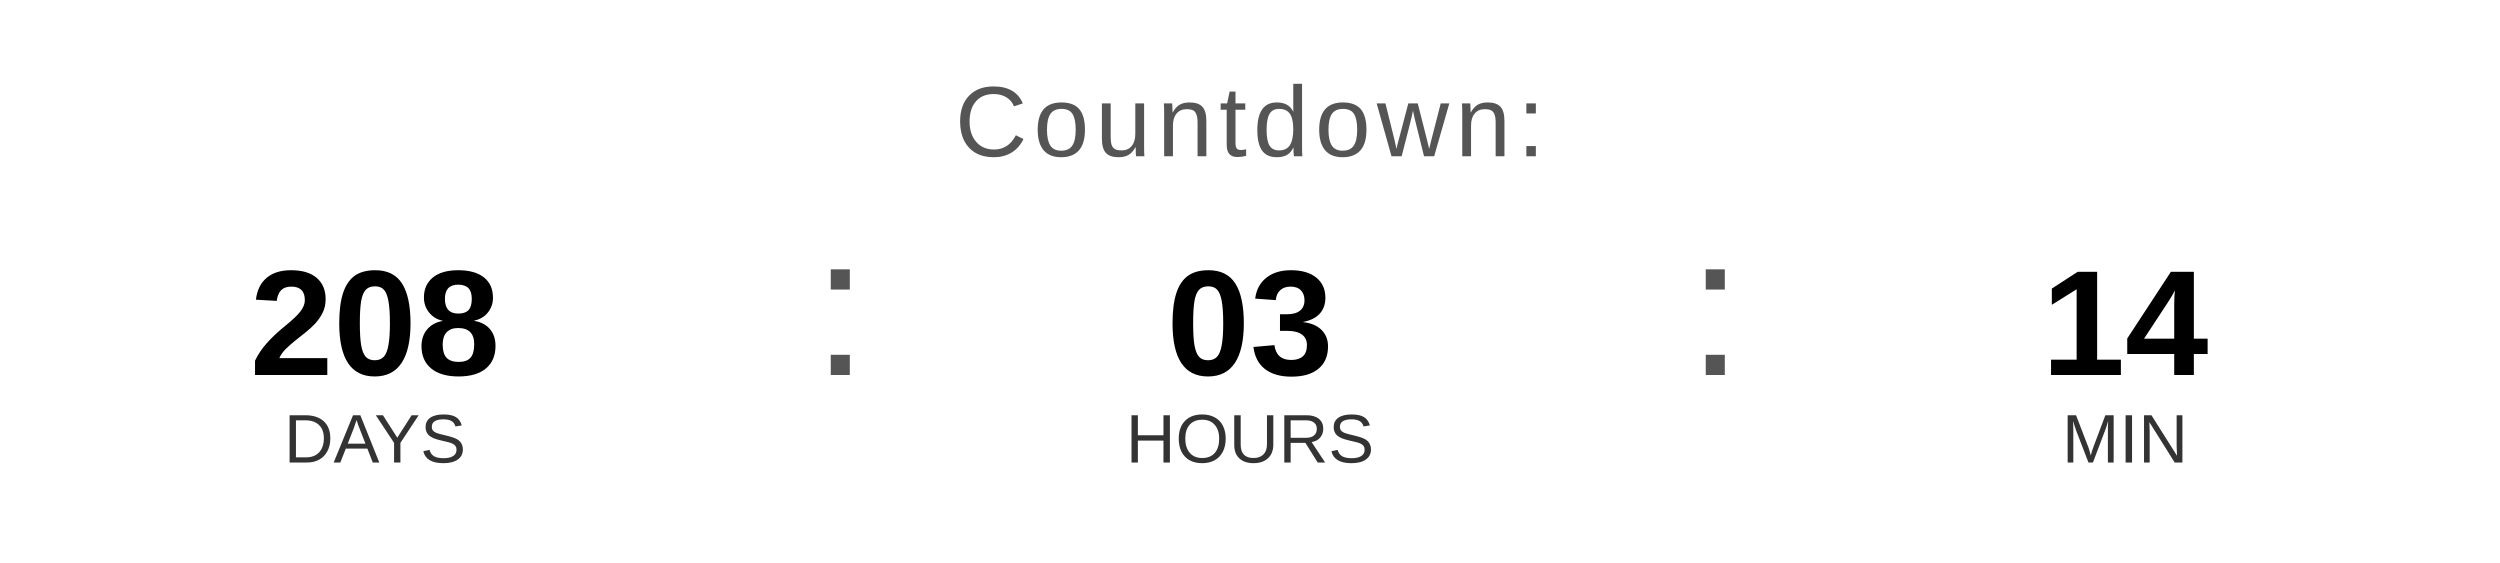
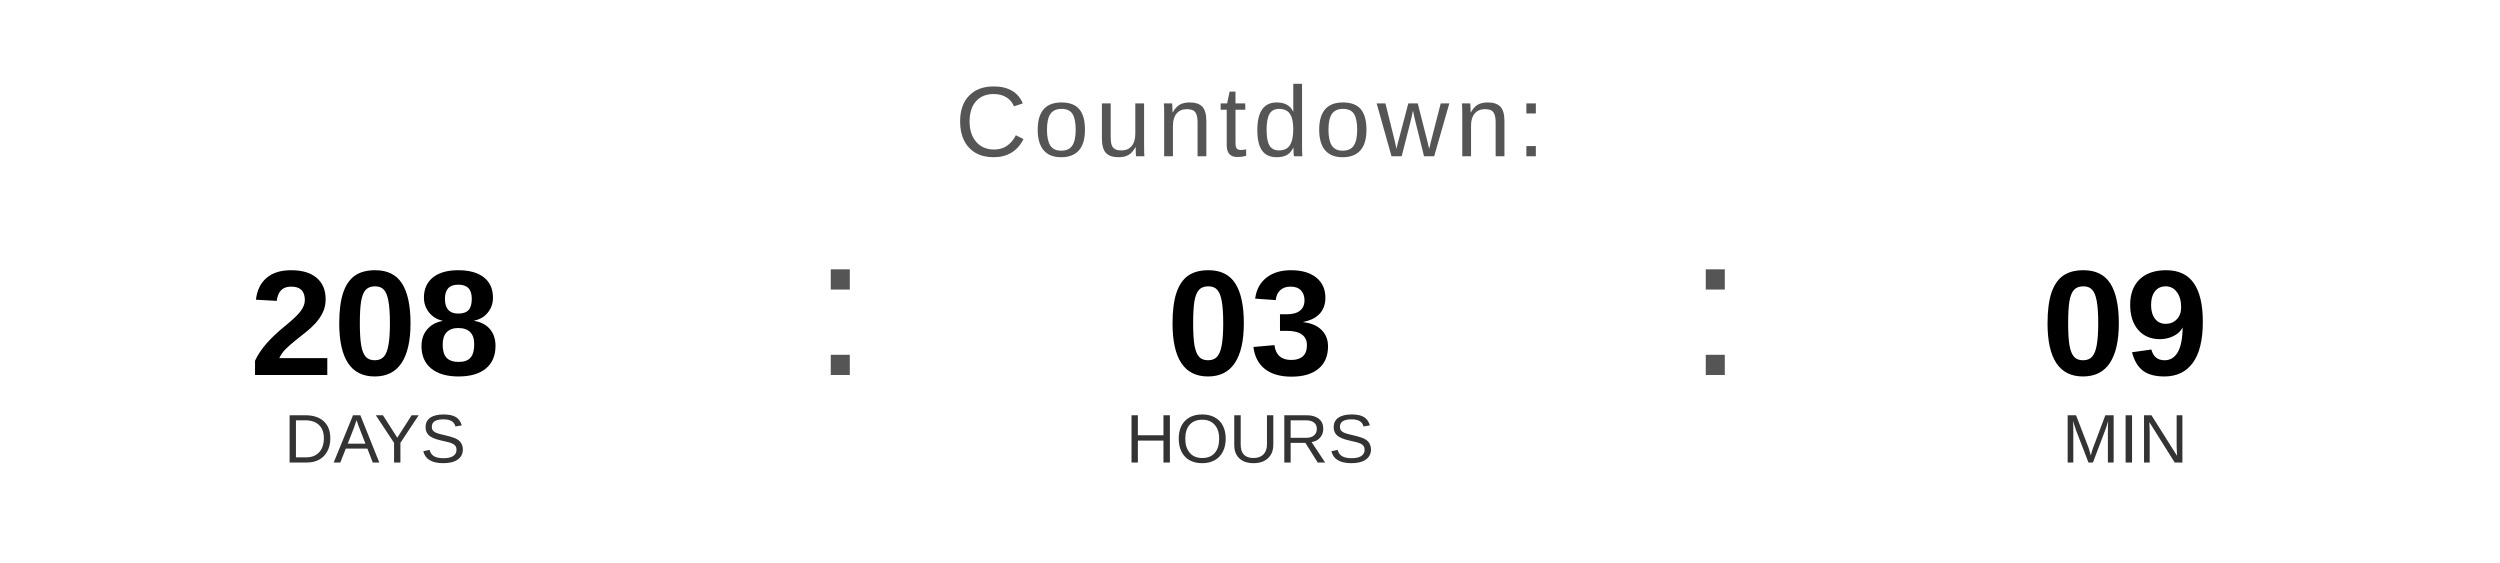
<svg xmlns="http://www.w3.org/2000/svg" width="400" height="90" viewBox="0 0 400 90">
  <text x="200" y="25" font-family="Arial, Helvetica, sans-serif" font-size="16" fill="#555555" text-anchor="middle" letter-spacing="1">
    Countdown:
  </text>
  <text x="60" y="60" font-family="Arial, Helvetica, sans-serif" font-size="24" font-weight="bold" fill="#000000" text-anchor="middle">208</text>
  <text x="60" y="74" font-family="Arial, Helvetica, sans-serif" font-size="11" fill="#333333" text-anchor="middle">DAYS</text>
  <text x="130" y="60" font-family="Arial, sans-serif" font-size="32" fill="#555555">:</text>
  <text x="200" y="60" font-family="Arial, Helvetica, sans-serif" font-size="24" font-weight="bold" fill="#000000" text-anchor="middle">03</text>
  <text x="200" y="74" font-family="Arial, Helvetica, sans-serif" font-size="11" fill="#333333" text-anchor="middle">HOURS</text>
  <text x="270" y="60" font-family="Arial, sans-serif" font-size="32" fill="#555555">:</text>
-   <text x="340" y="60" font-family="Arial, Helvetica, sans-serif" font-size="24" font-weight="bold" fill="#000000" text-anchor="middle">14</text>
+   <text x="340" y="60" font-family="Arial, Helvetica, sans-serif" font-size="24" font-weight="bold" fill="#000000" text-anchor="middle">09</text>
  <text x="340" y="74" font-family="Arial, Helvetica, sans-serif" font-size="11" fill="#333333" text-anchor="middle">MIN</text>
</svg>
